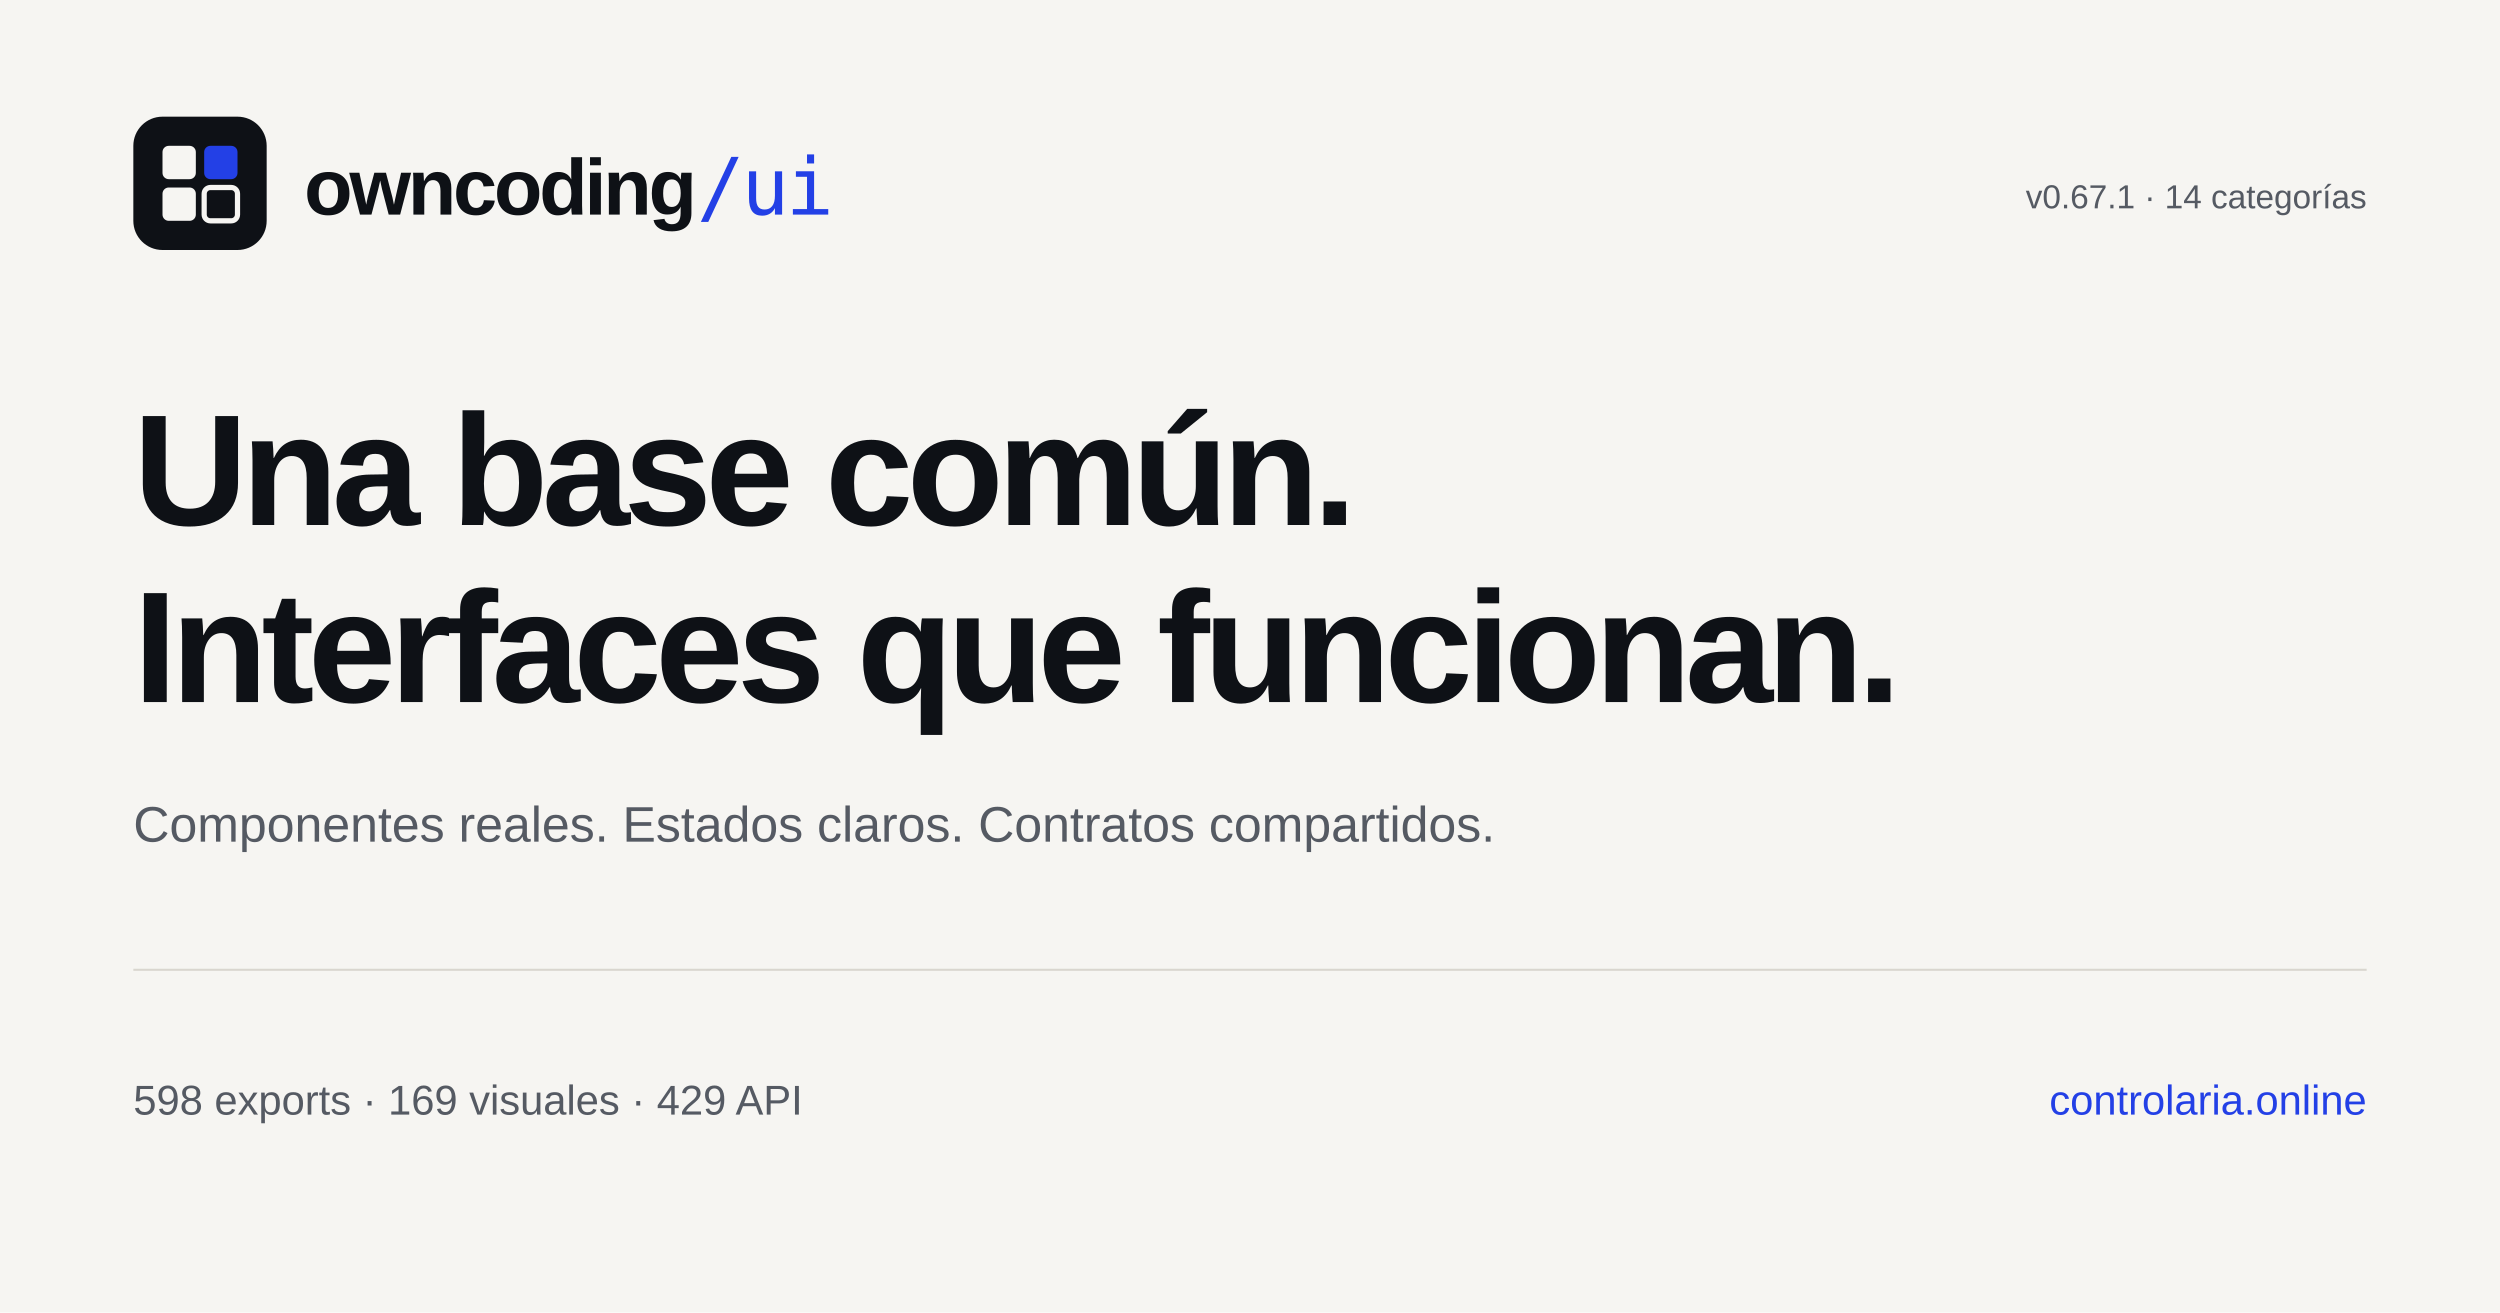
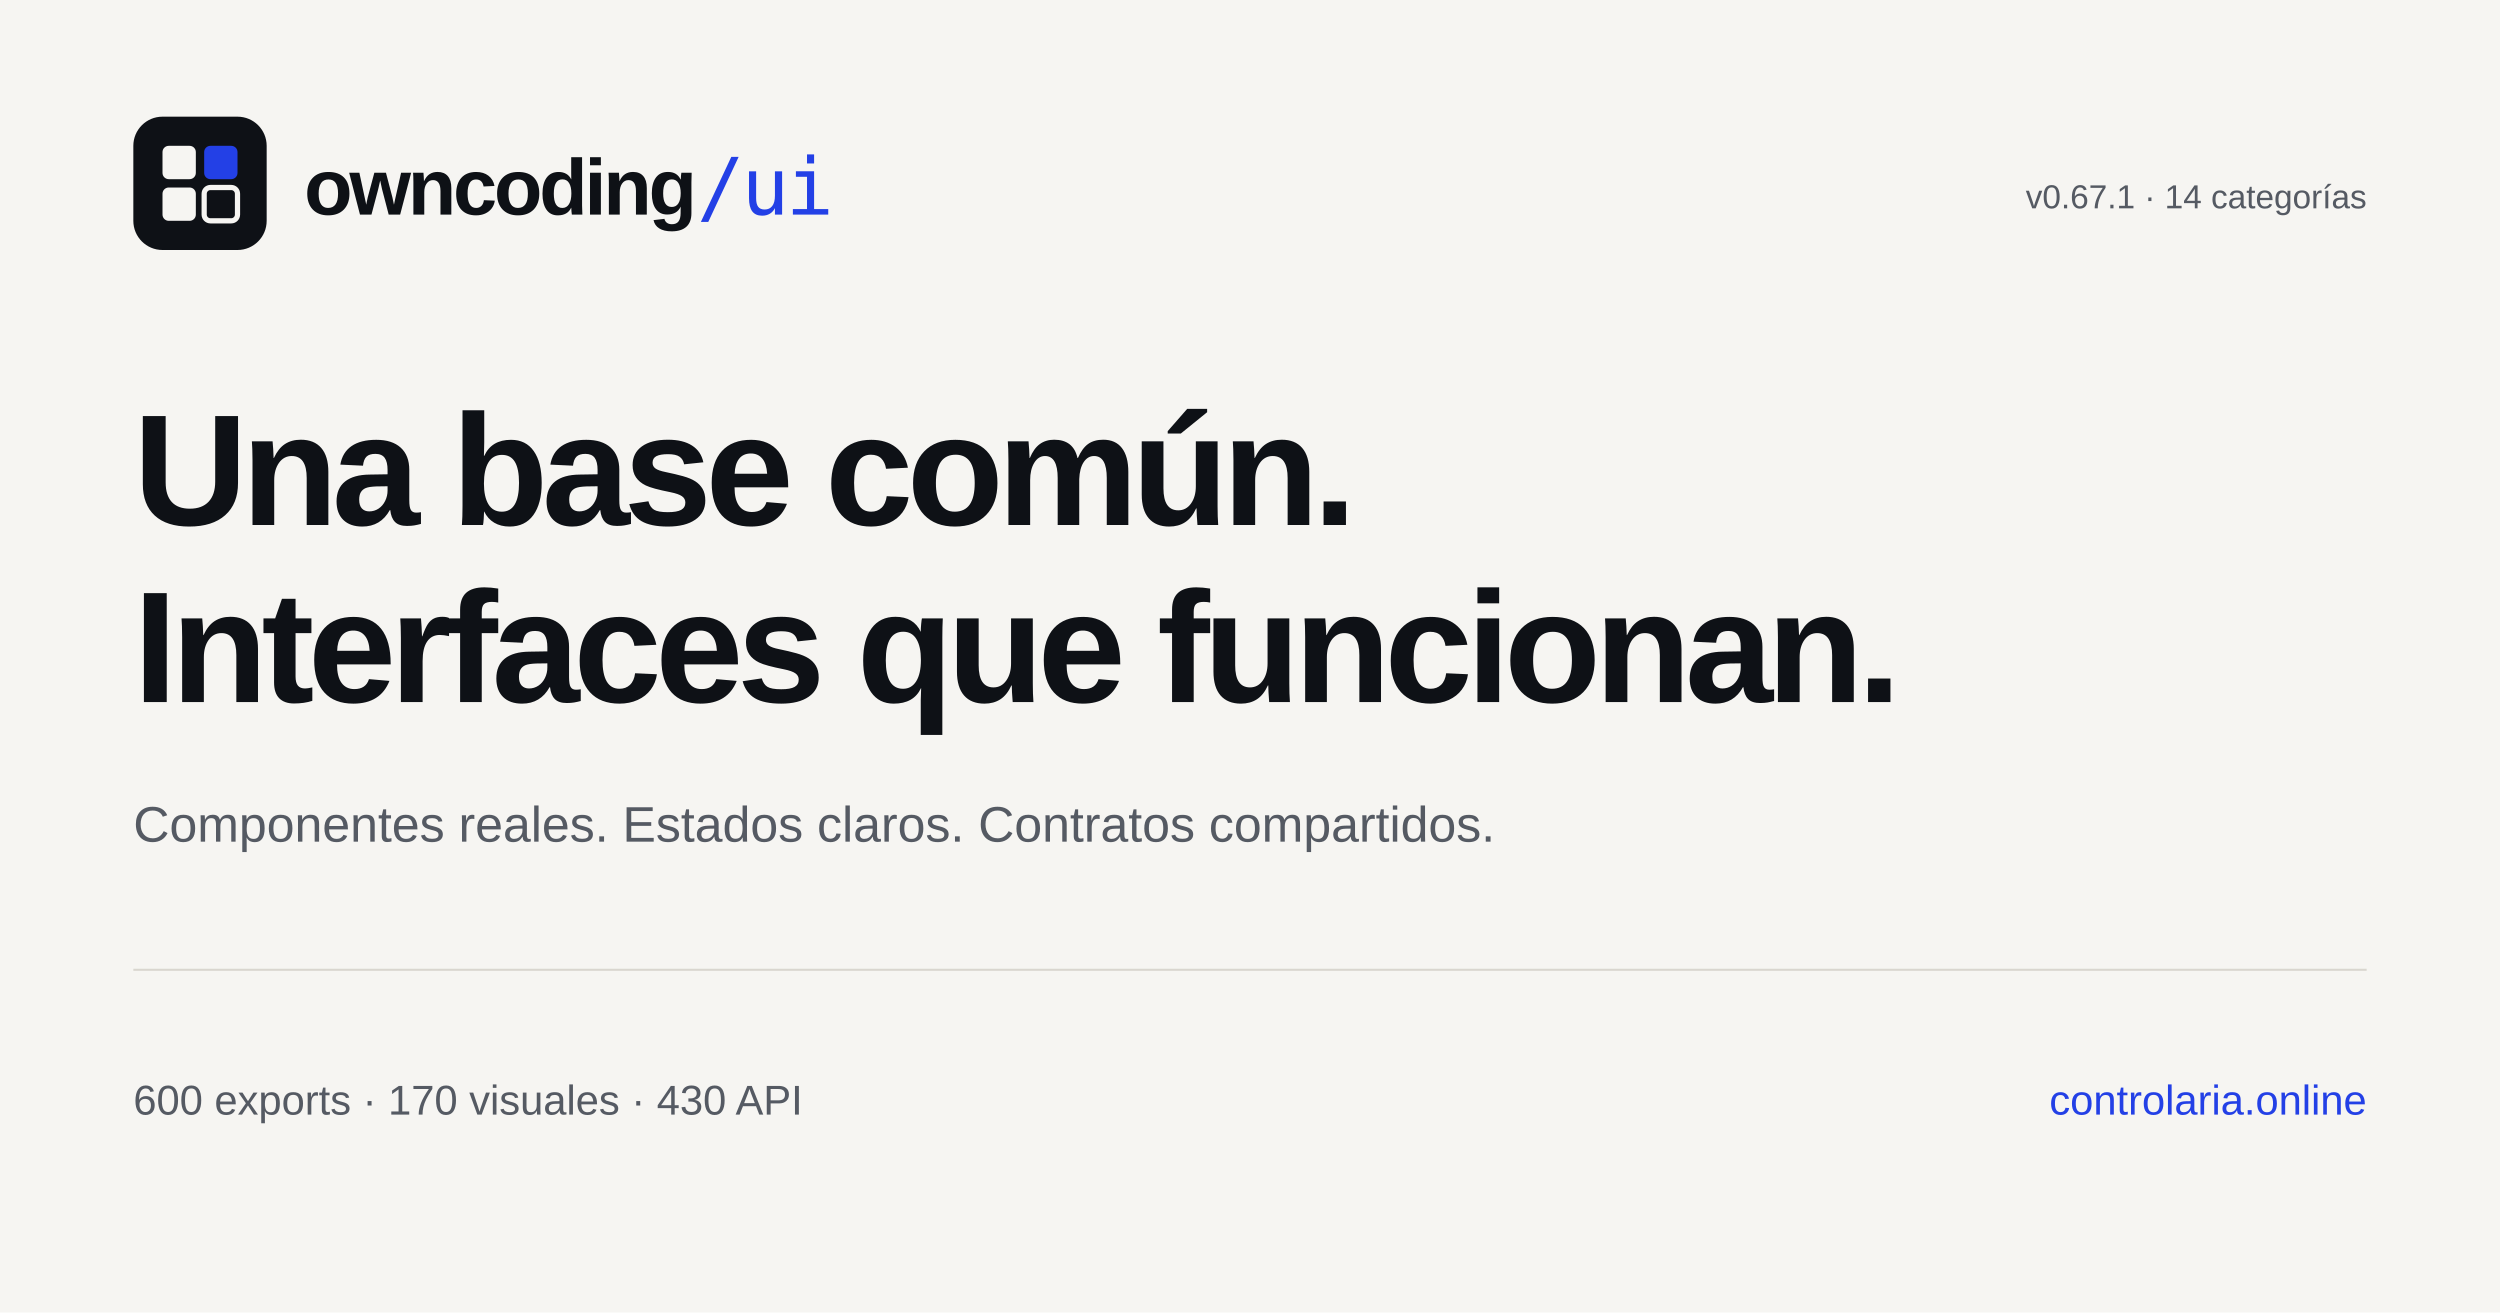
<svg xmlns="http://www.w3.org/2000/svg" width="1200" height="630" viewBox="0 0 1200 630" role="img" aria-labelledby="title desc">
  <rect width="1200" height="630" fill="#F6F5F2" />
  <g transform="translate(64 56)">
    <rect width="64" height="64" rx="14" fill="#0E1116" />
    <rect x="14" y="14" width="16" height="16" rx="3" fill="#F6F5F2" />
    <rect x="34" y="14" width="16" height="16" rx="3" fill="#2340E6" />
    <rect x="14" y="34" width="16" height="16" rx="3" fill="#F6F5F2" />
    <rect x="34" y="34" width="16" height="16" rx="3" fill="none" stroke="#F6F5F2" stroke-width="2.5" />
  </g>
  <g font-family="Schibsted Grotesk, Arial, sans-serif" fill="#0E1116">
    <text x="146" y="103" font-size="38" font-weight="800" letter-spacing="-1.5">owncoding<tspan fill="#2340E6" font-family="JetBrains Mono, monospace" font-weight="500">/ui</tspan>
    </text>
    <text x="64" y="252" font-size="76" font-weight="800" letter-spacing="-3">Una base común.</text>
    <text x="64" y="337" font-size="76" font-weight="800" letter-spacing="-3">Interfaces que funcionan.</text>
    <text x="64" y="404" font-size="24" fill="#555A63">Componentes reales. Estados claros. Contratos compartidos.</text>
    <rect x="64" y="465" width="1072" height="1" fill="#D9D6CF" />
    <text x="1136" y="100" font-size="16" fill="#555A63" text-anchor="end">v0.67.1 · 14 categorías</text>
-     <text x="64" y="535" font-size="20" fill="#555A63">598 exports · 169 visuales · 429 API</text>
+     <text x="64" y="535" font-size="20" fill="#555A63">600 exports · 170 visuales · 430 API</text>
    <text x="1136" y="535" font-size="20" fill="#2340E6" text-anchor="end">controlaria.online</text>
  </g>
</svg>
